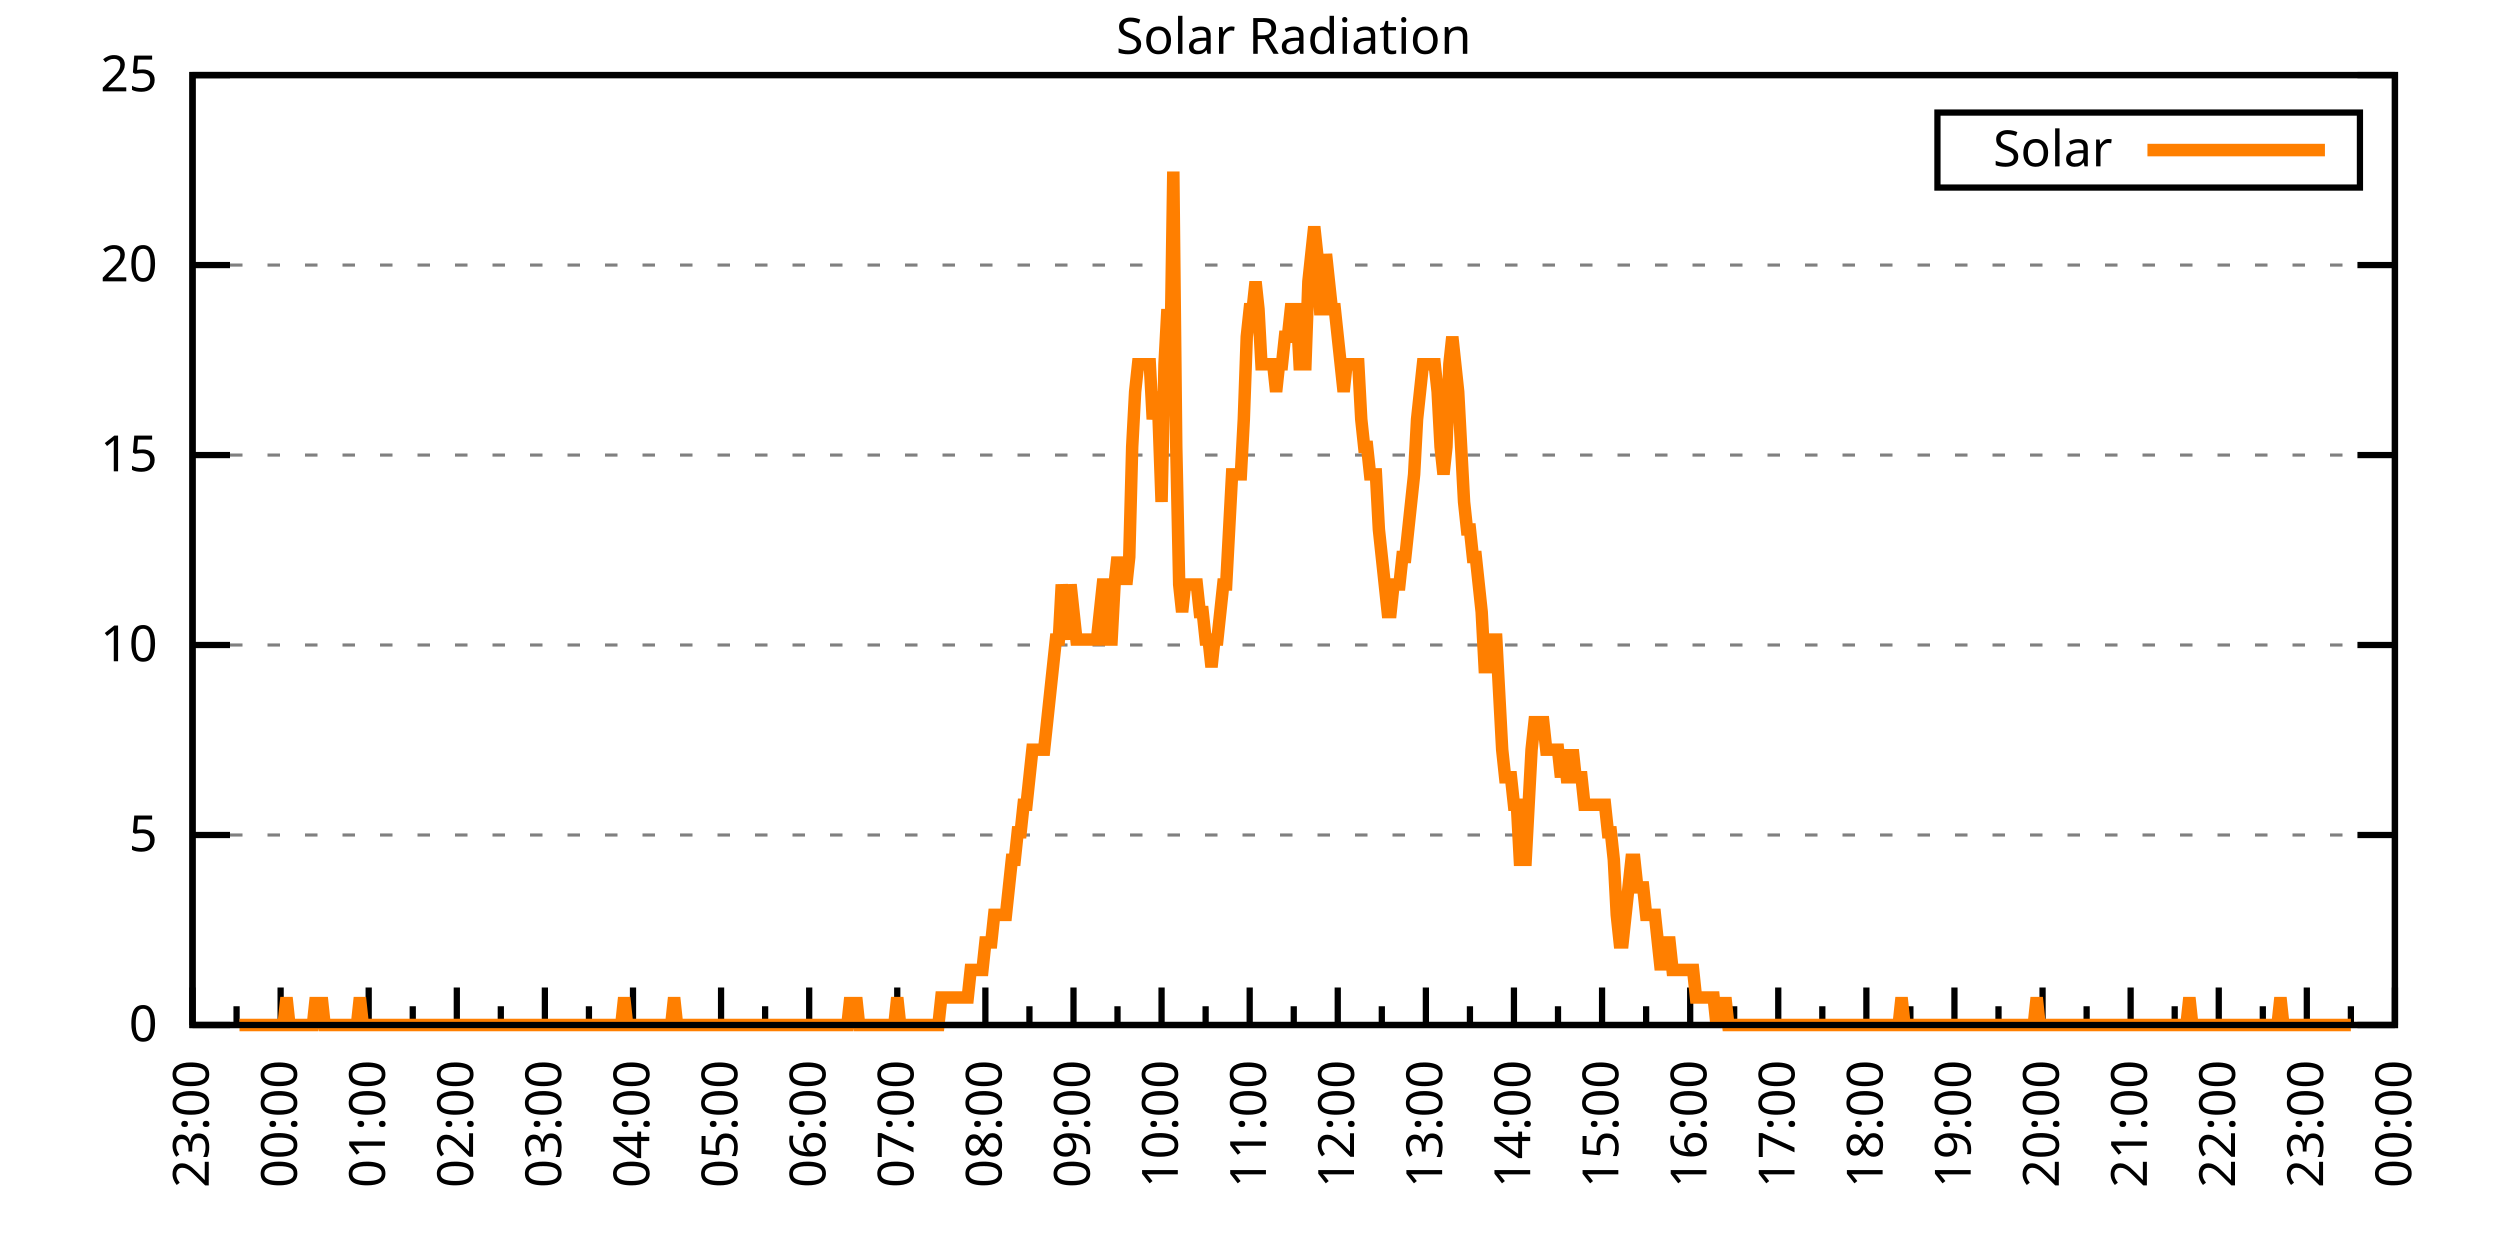
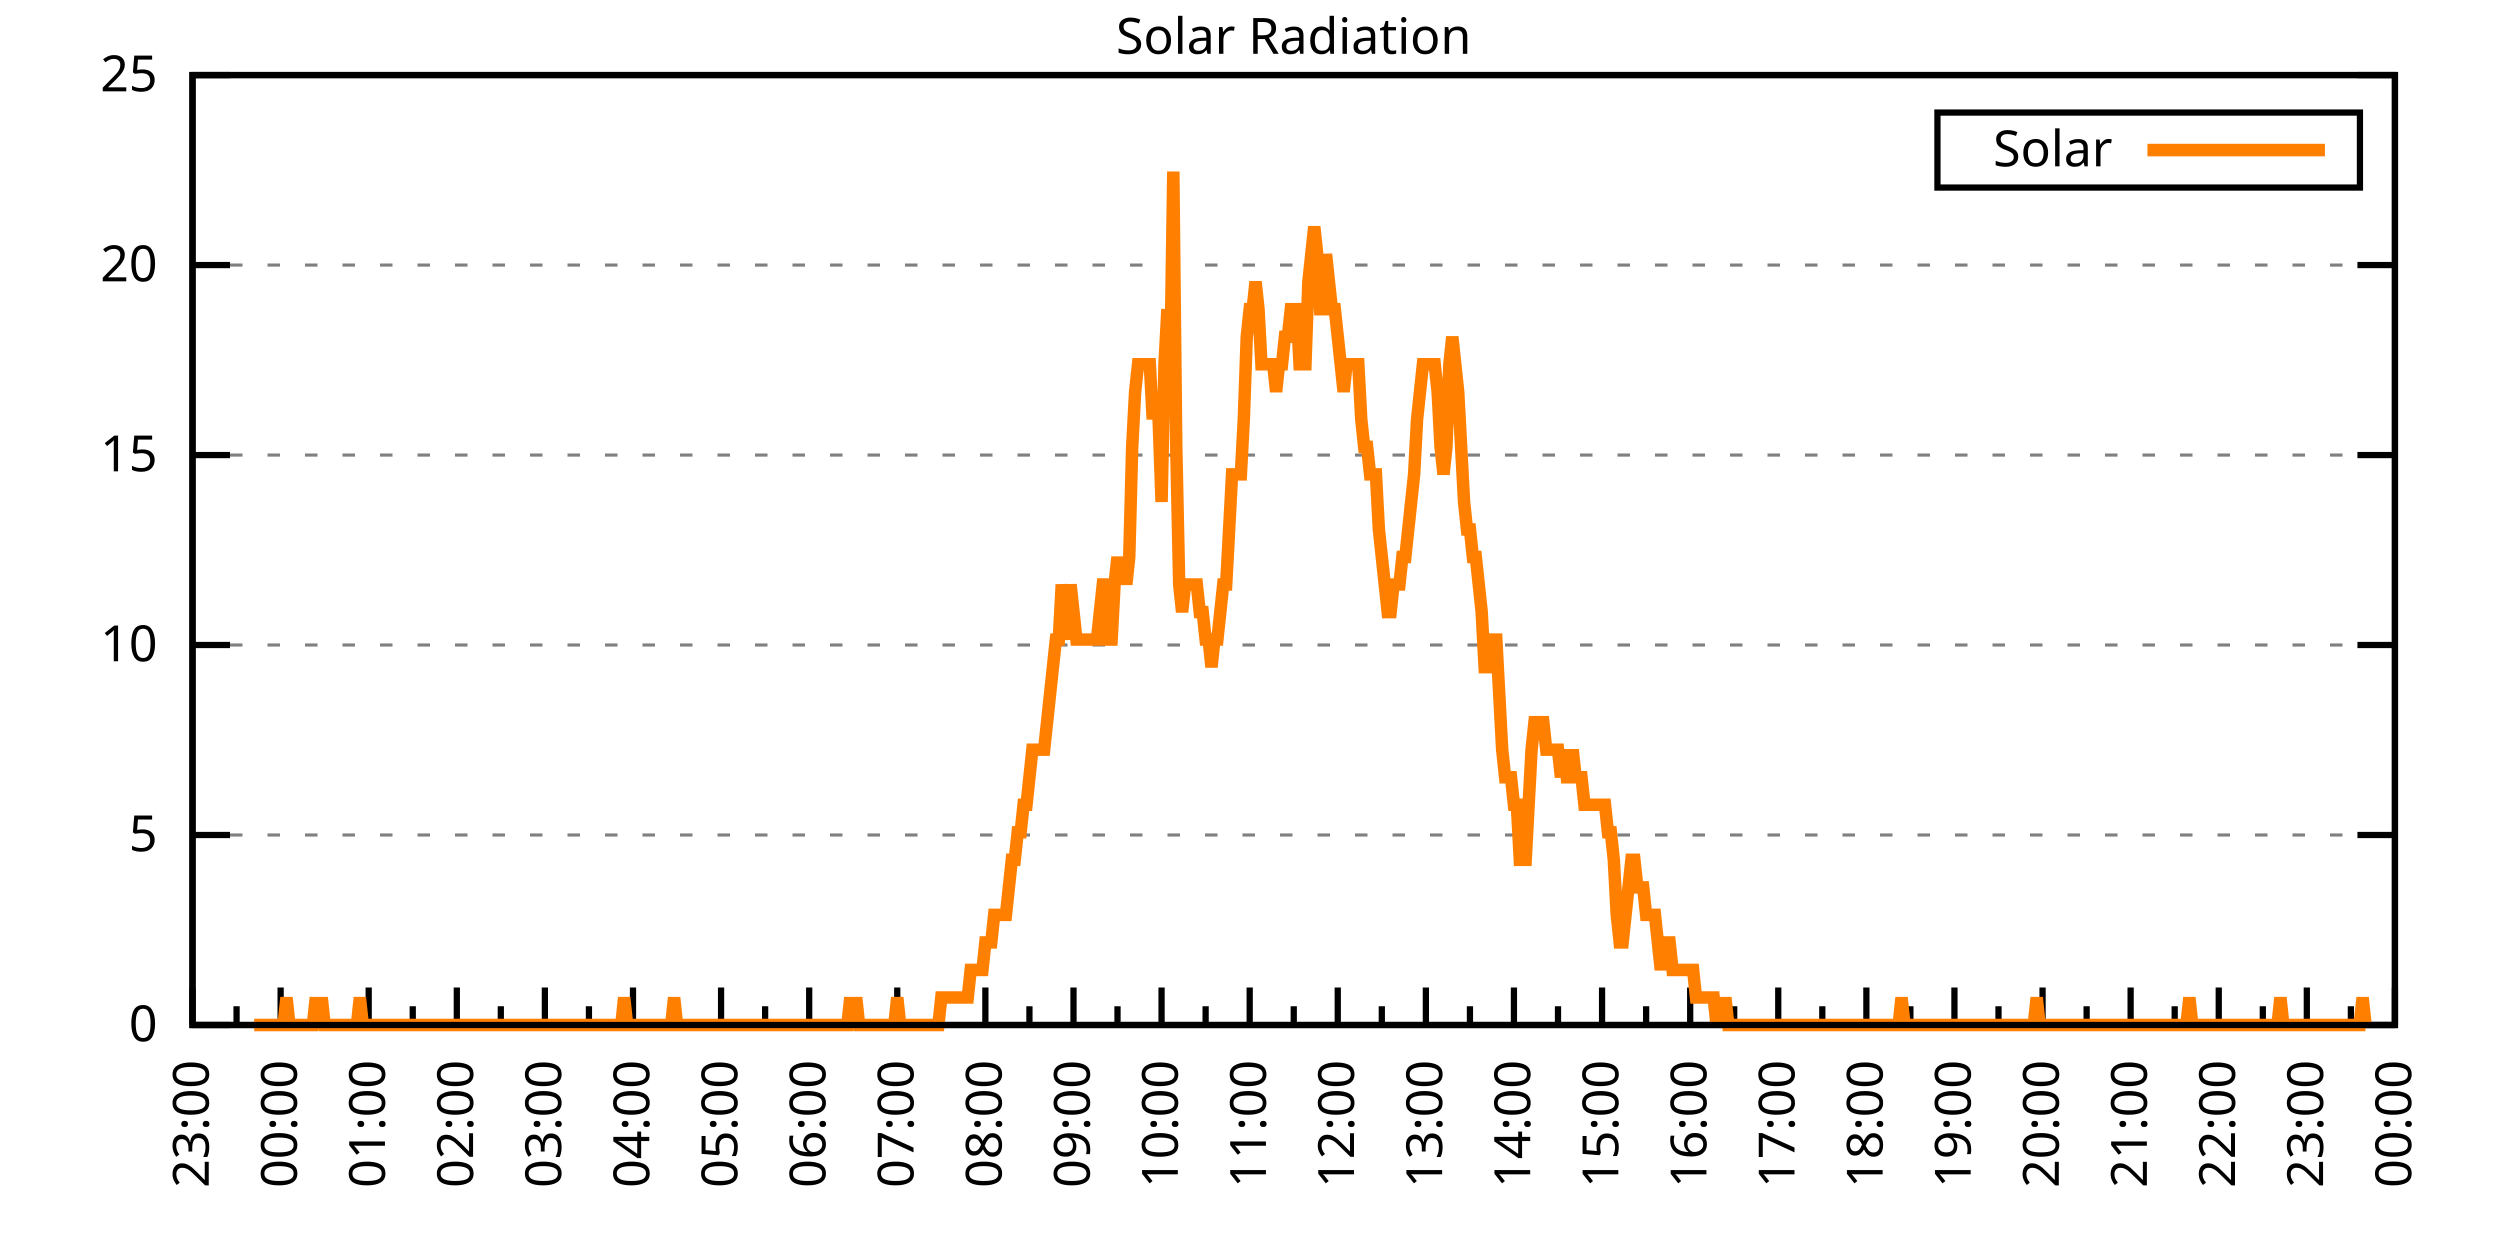
<svg xmlns="http://www.w3.org/2000/svg" xmlns:xlink="http://www.w3.org/1999/xlink" width="400" height="200" viewBox="0 0 400 200">
  <g id="gnuplot_canvas">
    <rect x="0" y="0" width="400" height="200" fill="none" />
    <defs>
      <circle id="gpDot" r="0.5" stroke-width="0.5" stroke="currentColor" />
      <path id="gpPt0" stroke-width="0.333" stroke="currentColor" d="M-1,0 h2 M0,-1 v2" />
      <path id="gpPt1" stroke-width="0.333" stroke="currentColor" d="M-1,-1 L1,1 M1,-1 L-1,1" />
      <path id="gpPt2" stroke-width="0.333" stroke="currentColor" d="M-1,0 L1,0 M0,-1 L0,1 M-1,-1 L1,1 M-1,1 L1,-1" />
      <rect id="gpPt3" stroke-width="0.333" stroke="currentColor" x="-1" y="-1" width="2" height="2" />
      <rect id="gpPt4" stroke-width="0.333" stroke="currentColor" fill="currentColor" x="-1" y="-1" width="2" height="2" />
      <circle id="gpPt5" stroke-width="0.333" stroke="currentColor" cx="0" cy="0" r="1" />
      <use xlink:href="#gpPt5" id="gpPt6" fill="currentColor" stroke="none" />
      <path id="gpPt7" stroke-width="0.333" stroke="currentColor" d="M0,-1.33 L-1.33,0.67 L1.33,0.67 z" />
      <use xlink:href="#gpPt7" id="gpPt8" fill="currentColor" stroke="none" />
      <use xlink:href="#gpPt7" id="gpPt9" stroke="currentColor" transform="rotate(180)" />
      <use xlink:href="#gpPt9" id="gpPt10" fill="currentColor" stroke="none" />
      <use xlink:href="#gpPt3" id="gpPt11" stroke="currentColor" transform="rotate(45)" />
      <use xlink:href="#gpPt11" id="gpPt12" fill="currentColor" stroke="none" />
      <path id="gpPt13" stroke-width="0.333" stroke="currentColor" d="M0,1.330 L1.265,0.411 L0.782,-1.067 L-0.782,-1.076 L-1.265,0.411 z" />
      <use xlink:href="#gpPt13" id="gpPt14" fill="currentColor" stroke="none" />
      <filter id="textbox" filterUnits="objectBoundingBox" x="0" y="0" height="1" width="1">
        <feFlood flood-color="white" flood-opacity="1" result="bgnd" />
        <feComposite in="SourceGraphic" in2="bgnd" operator="atop" />
      </filter>
      <filter id="greybox" filterUnits="objectBoundingBox" x="0" y="0" height="1" width="1">
        <feFlood flood-color="lightgrey" flood-opacity="1" result="grey" />
        <feComposite in="SourceGraphic" in2="grey" operator="atop" />
      </filter>
    </defs>
    <g fill="none" color="white" stroke="currentColor" stroke-width="1.00" stroke-linecap="butt" stroke-linejoin="miter">
</g>
    <g fill="none" color="black" stroke="currentColor" stroke-width="1.00" stroke-linecap="butt" stroke-linejoin="miter">
      <g stroke="none" shape-rendering="crispEdges">
        <polygon fill="rgb(255, 255, 255)" points="30.80,164.00 383.18,164.00 383.18,12.02 30.80,12.02 " />
      </g>
    </g>
    <g fill="none" color="black" stroke="currentColor" stroke-width="1.00" stroke-linecap="butt" stroke-linejoin="miter">
</g>
    <g fill="none" color="black" stroke="black" stroke-width="0.50" stroke-linecap="butt" stroke-linejoin="miter">
</g>
    <g fill="none" color="gray" stroke="currentColor" stroke-width="0.50" stroke-linecap="butt" stroke-linejoin="miter">
      <path stroke="gray" stroke-dasharray="2,4" class="gridline" d="M30.80,164.00 L383.19,164.00  " />
    </g>
    <g fill="none" color="gray" stroke="gray" stroke-width="1.00" stroke-linecap="butt" stroke-linejoin="miter">
</g>
    <g fill="none" color="black" stroke="currentColor" stroke-width="1.00" stroke-linecap="butt" stroke-linejoin="miter">
      <path stroke="black" d="M30.80,164.00 L36.80,164.00 M383.19,164.00 L377.19,164.00  " />
      <g transform="translate(25.20,166.60)" stroke="none" fill="black" font-family="Sans" font-size="8.00" text-anchor="end">
        <text>
          <tspan font-family="Sans"> 0</tspan>
        </text>
      </g>
    </g>
    <g fill="none" color="black" stroke="currentColor" stroke-width="1.00" stroke-linecap="butt" stroke-linejoin="miter">
</g>
    <g fill="none" color="black" stroke="black" stroke-width="0.50" stroke-linecap="butt" stroke-linejoin="miter">
</g>
    <g fill="none" color="gray" stroke="currentColor" stroke-width="0.50" stroke-linecap="butt" stroke-linejoin="miter">
      <path stroke="gray" stroke-dasharray="2,4" class="gridline" d="M30.80,133.60 L383.19,133.60  " />
    </g>
    <g fill="none" color="gray" stroke="gray" stroke-width="1.00" stroke-linecap="butt" stroke-linejoin="miter">
</g>
    <g fill="none" color="black" stroke="currentColor" stroke-width="1.00" stroke-linecap="butt" stroke-linejoin="miter">
      <path stroke="black" d="M30.80,133.60 L36.80,133.60 M383.19,133.60 L377.19,133.60  " />
      <g transform="translate(25.20,136.20)" stroke="none" fill="black" font-family="Sans" font-size="8.00" text-anchor="end">
        <text>
          <tspan font-family="Sans"> 5</tspan>
        </text>
      </g>
    </g>
    <g fill="none" color="black" stroke="currentColor" stroke-width="1.00" stroke-linecap="butt" stroke-linejoin="miter">
</g>
    <g fill="none" color="black" stroke="black" stroke-width="0.50" stroke-linecap="butt" stroke-linejoin="miter">
</g>
    <g fill="none" color="gray" stroke="currentColor" stroke-width="0.50" stroke-linecap="butt" stroke-linejoin="miter">
      <path stroke="gray" stroke-dasharray="2,4" class="gridline" d="M30.80,103.20 L383.19,103.20  " />
    </g>
    <g fill="none" color="gray" stroke="gray" stroke-width="1.00" stroke-linecap="butt" stroke-linejoin="miter">
</g>
    <g fill="none" color="black" stroke="currentColor" stroke-width="1.00" stroke-linecap="butt" stroke-linejoin="miter">
      <path stroke="black" d="M30.80,103.20 L36.80,103.20 M383.19,103.20 L377.19,103.20  " />
      <g transform="translate(25.20,105.80)" stroke="none" fill="black" font-family="Sans" font-size="8.00" text-anchor="end">
        <text>
          <tspan font-family="Sans"> 10</tspan>
        </text>
      </g>
    </g>
    <g fill="none" color="black" stroke="currentColor" stroke-width="1.00" stroke-linecap="butt" stroke-linejoin="miter">
</g>
    <g fill="none" color="black" stroke="black" stroke-width="0.50" stroke-linecap="butt" stroke-linejoin="miter">
</g>
    <g fill="none" color="gray" stroke="currentColor" stroke-width="0.50" stroke-linecap="butt" stroke-linejoin="miter">
      <path stroke="gray" stroke-dasharray="2,4" class="gridline" d="M30.80,72.81 L383.19,72.81  " />
    </g>
    <g fill="none" color="gray" stroke="gray" stroke-width="1.00" stroke-linecap="butt" stroke-linejoin="miter">
</g>
    <g fill="none" color="black" stroke="currentColor" stroke-width="1.00" stroke-linecap="butt" stroke-linejoin="miter">
      <path stroke="black" d="M30.80,72.81 L36.80,72.81 M383.19,72.81 L377.19,72.81  " />
      <g transform="translate(25.20,75.41)" stroke="none" fill="black" font-family="Sans" font-size="8.00" text-anchor="end">
        <text>
          <tspan font-family="Sans"> 15</tspan>
        </text>
      </g>
    </g>
    <g fill="none" color="black" stroke="currentColor" stroke-width="1.00" stroke-linecap="butt" stroke-linejoin="miter">
</g>
    <g fill="none" color="black" stroke="black" stroke-width="0.50" stroke-linecap="butt" stroke-linejoin="miter">
</g>
    <g fill="none" color="gray" stroke="currentColor" stroke-width="0.50" stroke-linecap="butt" stroke-linejoin="miter">
      <path stroke="gray" stroke-dasharray="2,4" class="gridline" d="M30.80,42.41 L383.19,42.41  " />
    </g>
    <g fill="none" color="gray" stroke="gray" stroke-width="1.00" stroke-linecap="butt" stroke-linejoin="miter">
</g>
    <g fill="none" color="black" stroke="currentColor" stroke-width="1.00" stroke-linecap="butt" stroke-linejoin="miter">
      <path stroke="black" d="M30.80,42.41 L36.80,42.41 M383.19,42.41 L377.19,42.41  " />
      <g transform="translate(25.20,45.01)" stroke="none" fill="black" font-family="Sans" font-size="8.00" text-anchor="end">
        <text>
          <tspan font-family="Sans"> 20</tspan>
        </text>
      </g>
    </g>
    <g fill="none" color="black" stroke="currentColor" stroke-width="1.00" stroke-linecap="butt" stroke-linejoin="miter">
</g>
    <g fill="none" color="black" stroke="black" stroke-width="0.50" stroke-linecap="butt" stroke-linejoin="miter">
</g>
    <g fill="none" color="gray" stroke="currentColor" stroke-width="0.50" stroke-linecap="butt" stroke-linejoin="miter">
      <path stroke="gray" stroke-dasharray="2,4" class="gridline" d="M30.80,12.01 L383.19,12.01  " />
    </g>
    <g fill="none" color="gray" stroke="gray" stroke-width="1.00" stroke-linecap="butt" stroke-linejoin="miter">
</g>
    <g fill="none" color="black" stroke="currentColor" stroke-width="1.00" stroke-linecap="butt" stroke-linejoin="miter">
      <path stroke="black" d="M30.80,12.01 L36.80,12.01 M383.19,12.01 L377.19,12.01  " />
      <g transform="translate(25.20,14.61)" stroke="none" fill="black" font-family="Sans" font-size="8.00" text-anchor="end">
        <text>
          <tspan font-family="Sans"> 25</tspan>
        </text>
      </g>
    </g>
    <g fill="none" color="black" stroke="currentColor" stroke-width="1.00" stroke-linecap="butt" stroke-linejoin="miter">
      <path stroke="black" d="M30.80,164.00 L30.80,158.00  " />
      <g transform="translate(33.40,169.60) rotate(270)" stroke="none" fill="black" font-family="Sans" font-size="8.00" text-anchor="end">
        <text>
          <tspan font-family="Sans">23:00</tspan>
        </text>
      </g>
    </g>
    <g fill="none" color="black" stroke="currentColor" stroke-width="1.00" stroke-linecap="butt" stroke-linejoin="miter">
      <path stroke="black" d="M37.85,164.00 L37.85,161.00 M44.90,164.00 L44.90,158.00  " />
      <g transform="translate(47.50,169.60) rotate(270)" stroke="none" fill="black" font-family="Sans" font-size="8.00" text-anchor="end">
        <text>
          <tspan font-family="Sans">00:00</tspan>
        </text>
      </g>
    </g>
    <g fill="none" color="black" stroke="currentColor" stroke-width="1.00" stroke-linecap="butt" stroke-linejoin="miter">
      <path stroke="black" d="M51.94,164.00 L51.94,161.00 M58.99,164.00 L58.99,158.00  " />
      <g transform="translate(61.59,169.60) rotate(270)" stroke="none" fill="black" font-family="Sans" font-size="8.00" text-anchor="end">
        <text>
          <tspan font-family="Sans">01:00</tspan>
        </text>
      </g>
    </g>
    <g fill="none" color="black" stroke="currentColor" stroke-width="1.00" stroke-linecap="butt" stroke-linejoin="miter">
      <path stroke="black" d="M66.04,164.00 L66.04,161.00 M73.09,164.00 L73.09,158.00  " />
      <g transform="translate(75.69,169.60) rotate(270)" stroke="none" fill="black" font-family="Sans" font-size="8.00" text-anchor="end">
        <text>
          <tspan font-family="Sans">02:00</tspan>
        </text>
      </g>
    </g>
    <g fill="none" color="black" stroke="currentColor" stroke-width="1.00" stroke-linecap="butt" stroke-linejoin="miter">
      <path stroke="black" d="M80.13,164.00 L80.13,161.00 M87.18,164.00 L87.18,158.00  " />
      <g transform="translate(89.78,169.60) rotate(270)" stroke="none" fill="black" font-family="Sans" font-size="8.00" text-anchor="end">
        <text>
          <tspan font-family="Sans">03:00</tspan>
        </text>
      </g>
    </g>
    <g fill="none" color="black" stroke="currentColor" stroke-width="1.00" stroke-linecap="butt" stroke-linejoin="miter">
      <path stroke="black" d="M94.23,164.00 L94.23,161.00 M101.28,164.00 L101.28,158.00  " />
      <g transform="translate(103.88,169.60) rotate(270)" stroke="none" fill="black" font-family="Sans" font-size="8.00" text-anchor="end">
        <text>
          <tspan font-family="Sans">04:00</tspan>
        </text>
      </g>
    </g>
    <g fill="none" color="black" stroke="currentColor" stroke-width="1.00" stroke-linecap="butt" stroke-linejoin="miter">
      <path stroke="black" d="M108.33,164.00 L108.33,161.00 M115.37,164.00 L115.37,158.00  " />
      <g transform="translate(117.97,169.60) rotate(270)" stroke="none" fill="black" font-family="Sans" font-size="8.00" text-anchor="end">
        <text>
          <tspan font-family="Sans">05:00</tspan>
        </text>
      </g>
    </g>
    <g fill="none" color="black" stroke="currentColor" stroke-width="1.00" stroke-linecap="butt" stroke-linejoin="miter">
      <path stroke="black" d="M122.42,164.00 L122.42,161.00 M129.47,164.00 L129.47,158.00  " />
      <g transform="translate(132.07,169.60) rotate(270)" stroke="none" fill="black" font-family="Sans" font-size="8.00" text-anchor="end">
        <text>
          <tspan font-family="Sans">06:00</tspan>
        </text>
      </g>
    </g>
    <g fill="none" color="black" stroke="currentColor" stroke-width="1.00" stroke-linecap="butt" stroke-linejoin="miter">
      <path stroke="black" d="M136.52,164.00 L136.52,161.00 M143.56,164.00 L143.56,158.00  " />
      <g transform="translate(146.16,169.60) rotate(270)" stroke="none" fill="black" font-family="Sans" font-size="8.00" text-anchor="end">
        <text>
          <tspan font-family="Sans">07:00</tspan>
        </text>
      </g>
    </g>
    <g fill="none" color="black" stroke="currentColor" stroke-width="1.00" stroke-linecap="butt" stroke-linejoin="miter">
      <path stroke="black" d="M150.61,164.00 L150.61,161.00 M157.66,164.00 L157.66,158.00  " />
      <g transform="translate(160.26,169.60) rotate(270)" stroke="none" fill="black" font-family="Sans" font-size="8.00" text-anchor="end">
        <text>
          <tspan font-family="Sans">08:00</tspan>
        </text>
      </g>
    </g>
    <g fill="none" color="black" stroke="currentColor" stroke-width="1.00" stroke-linecap="butt" stroke-linejoin="miter">
      <path stroke="black" d="M164.71,164.00 L164.71,161.00 M171.76,164.00 L171.76,158.00  " />
      <g transform="translate(174.36,169.60) rotate(270)" stroke="none" fill="black" font-family="Sans" font-size="8.00" text-anchor="end">
        <text>
          <tspan font-family="Sans">09:00</tspan>
        </text>
      </g>
    </g>
    <g fill="none" color="black" stroke="currentColor" stroke-width="1.00" stroke-linecap="butt" stroke-linejoin="miter">
      <path stroke="black" d="M178.80,164.00 L178.80,161.00 M185.85,164.00 L185.85,158.00  " />
      <g transform="translate(188.45,169.60) rotate(270)" stroke="none" fill="black" font-family="Sans" font-size="8.00" text-anchor="end">
        <text>
          <tspan font-family="Sans">10:00</tspan>
        </text>
      </g>
    </g>
    <g fill="none" color="black" stroke="currentColor" stroke-width="1.00" stroke-linecap="butt" stroke-linejoin="miter">
      <path stroke="black" d="M192.90,164.00 L192.90,161.00 M199.95,164.00 L199.95,158.00  " />
      <g transform="translate(202.55,169.60) rotate(270)" stroke="none" fill="black" font-family="Sans" font-size="8.00" text-anchor="end">
        <text>
          <tspan font-family="Sans">11:00</tspan>
        </text>
      </g>
    </g>
    <g fill="none" color="black" stroke="currentColor" stroke-width="1.00" stroke-linecap="butt" stroke-linejoin="miter">
      <path stroke="black" d="M207.00,164.00 L207.00,161.00 M214.04,164.00 L214.04,158.00  " />
      <g transform="translate(216.64,169.60) rotate(270)" stroke="none" fill="black" font-family="Sans" font-size="8.00" text-anchor="end">
        <text>
          <tspan font-family="Sans">12:00</tspan>
        </text>
      </g>
    </g>
    <g fill="none" color="black" stroke="currentColor" stroke-width="1.00" stroke-linecap="butt" stroke-linejoin="miter">
      <path stroke="black" d="M221.09,164.00 L221.09,161.00 M228.14,164.00 L228.14,158.00  " />
      <g transform="translate(230.74,169.60) rotate(270)" stroke="none" fill="black" font-family="Sans" font-size="8.00" text-anchor="end">
        <text>
          <tspan font-family="Sans">13:00</tspan>
        </text>
      </g>
    </g>
    <g fill="none" color="black" stroke="currentColor" stroke-width="1.00" stroke-linecap="butt" stroke-linejoin="miter">
      <path stroke="black" d="M235.19,164.00 L235.19,161.00 M242.23,164.00 L242.23,158.00  " />
      <g transform="translate(244.83,169.60) rotate(270)" stroke="none" fill="black" font-family="Sans" font-size="8.00" text-anchor="end">
        <text>
          <tspan font-family="Sans">14:00</tspan>
        </text>
      </g>
    </g>
    <g fill="none" color="black" stroke="currentColor" stroke-width="1.00" stroke-linecap="butt" stroke-linejoin="miter">
      <path stroke="black" d="M249.28,164.00 L249.28,161.00 M256.33,164.00 L256.33,158.00  " />
      <g transform="translate(258.93,169.60) rotate(270)" stroke="none" fill="black" font-family="Sans" font-size="8.00" text-anchor="end">
        <text>
          <tspan font-family="Sans">15:00</tspan>
        </text>
      </g>
    </g>
    <g fill="none" color="black" stroke="currentColor" stroke-width="1.00" stroke-linecap="butt" stroke-linejoin="miter">
      <path stroke="black" d="M263.38,164.00 L263.38,161.00 M270.43,164.00 L270.43,158.00  " />
      <g transform="translate(273.03,169.60) rotate(270)" stroke="none" fill="black" font-family="Sans" font-size="8.00" text-anchor="end">
        <text>
          <tspan font-family="Sans">16:00</tspan>
        </text>
      </g>
    </g>
    <g fill="none" color="black" stroke="currentColor" stroke-width="1.00" stroke-linecap="butt" stroke-linejoin="miter">
      <path stroke="black" d="M277.47,164.00 L277.47,161.00 M284.52,164.00 L284.52,158.00  " />
      <g transform="translate(287.12,169.60) rotate(270)" stroke="none" fill="black" font-family="Sans" font-size="8.00" text-anchor="end">
        <text>
          <tspan font-family="Sans">17:00</tspan>
        </text>
      </g>
    </g>
    <g fill="none" color="black" stroke="currentColor" stroke-width="1.00" stroke-linecap="butt" stroke-linejoin="miter">
      <path stroke="black" d="M291.57,164.00 L291.57,161.00 M298.62,164.00 L298.62,158.00  " />
      <g transform="translate(301.22,169.60) rotate(270)" stroke="none" fill="black" font-family="Sans" font-size="8.00" text-anchor="end">
        <text>
          <tspan font-family="Sans">18:00</tspan>
        </text>
      </g>
    </g>
    <g fill="none" color="black" stroke="currentColor" stroke-width="1.00" stroke-linecap="butt" stroke-linejoin="miter">
      <path stroke="black" d="M305.66,164.00 L305.66,161.00 M312.71,164.00 L312.71,158.00  " />
      <g transform="translate(315.31,169.60) rotate(270)" stroke="none" fill="black" font-family="Sans" font-size="8.00" text-anchor="end">
        <text>
          <tspan font-family="Sans">19:00</tspan>
        </text>
      </g>
    </g>
    <g fill="none" color="black" stroke="currentColor" stroke-width="1.00" stroke-linecap="butt" stroke-linejoin="miter">
      <path stroke="black" d="M319.76,164.00 L319.76,161.00 M326.81,164.00 L326.81,158.00  " />
      <g transform="translate(329.41,169.60) rotate(270)" stroke="none" fill="black" font-family="Sans" font-size="8.00" text-anchor="end">
        <text>
          <tspan font-family="Sans">20:00</tspan>
        </text>
      </g>
    </g>
    <g fill="none" color="black" stroke="currentColor" stroke-width="1.00" stroke-linecap="butt" stroke-linejoin="miter">
      <path stroke="black" d="M333.86,164.00 L333.86,161.00 M340.90,164.00 L340.90,158.00  " />
      <g transform="translate(343.50,169.60) rotate(270)" stroke="none" fill="black" font-family="Sans" font-size="8.00" text-anchor="end">
        <text>
          <tspan font-family="Sans">21:00</tspan>
        </text>
      </g>
    </g>
    <g fill="none" color="black" stroke="currentColor" stroke-width="1.00" stroke-linecap="butt" stroke-linejoin="miter">
      <path stroke="black" d="M347.95,164.00 L347.95,161.00 M355.00,164.00 L355.00,158.00  " />
      <g transform="translate(357.60,169.60) rotate(270)" stroke="none" fill="black" font-family="Sans" font-size="8.00" text-anchor="end">
        <text>
          <tspan font-family="Sans">22:00</tspan>
        </text>
      </g>
    </g>
    <g fill="none" color="black" stroke="currentColor" stroke-width="1.00" stroke-linecap="butt" stroke-linejoin="miter">
      <path stroke="black" d="M362.05,164.00 L362.05,161.00 M369.09,164.00 L369.09,158.00  " />
      <g transform="translate(371.69,169.60) rotate(270)" stroke="none" fill="black" font-family="Sans" font-size="8.00" text-anchor="end">
        <text>
          <tspan font-family="Sans">23:00</tspan>
        </text>
      </g>
    </g>
    <g fill="none" color="black" stroke="currentColor" stroke-width="1.00" stroke-linecap="butt" stroke-linejoin="miter">
      <path stroke="black" d="M376.14,164.00 L376.14,161.00 M383.19,164.00 L383.19,158.00  " />
      <g transform="translate(385.79,169.60) rotate(270)" stroke="none" fill="black" font-family="Sans" font-size="8.00" text-anchor="end">
        <text>
          <tspan font-family="Sans">00:00</tspan>
        </text>
      </g>
    </g>
    <g fill="none" color="black" stroke="currentColor" stroke-width="1.00" stroke-linecap="butt" stroke-linejoin="miter">
</g>
    <g fill="none" color="black" stroke="currentColor" stroke-width="1.00" stroke-linecap="butt" stroke-linejoin="miter">
      <path stroke="black" d="M30.80,12.01 L30.80,164.00 L383.19,164.00 L383.19,12.01 L30.80,12.01 Z  " />
    </g>
    <g fill="none" color="black" stroke="currentColor" stroke-width="1.00" stroke-linecap="butt" stroke-linejoin="miter">
      <g transform="translate(6.80,88.01) rotate(270)" stroke="none" fill="black" font-family="Sans" font-size="8.00" text-anchor="middle">
        <text />
      </g>
    </g>
    <g fill="none" color="black" stroke="currentColor" stroke-width="1.00" stroke-linecap="butt" stroke-linejoin="miter">
</g>
    <g fill="none" color="black" stroke="currentColor" stroke-width="1.00" stroke-linecap="butt" stroke-linejoin="miter">
      <path stroke="black" d="M309.99,30.01 L309.99,18.01 L377.59,18.01 L377.59,30.01 L309.99,30.01 Z  " />
    </g>
    <g id="Solar_Radiation_plot_1">
      <g fill="none" color="white" stroke="black" stroke-width="2.00" stroke-linecap="butt" stroke-linejoin="miter">
</g>
      <g fill="none" color="black" stroke="currentColor" stroke-width="2.00" stroke-linecap="butt" stroke-linejoin="miter">
        <g transform="translate(337.99,26.61)" stroke="none" fill="black" font-family="Sans" font-size="8.00" text-anchor="end">
          <text>
            <tspan font-family="Sans">Solar</tspan>
          </text>
        </g>
      </g>
      <g fill="none" color="black" stroke="currentColor" stroke-width="2.00" stroke-linecap="butt" stroke-linejoin="miter">
-         <path stroke="rgb(255, 127,   0)" d="M343.59,24.01 L371.99,24.01 M38.32,164.00 L38.79,164.00 L39.26,164.00 L39.73,164.00 L40.20,164.00 L40.67,164.00   L41.14,164.00 L41.61,164.00 L42.08,164.00 L42.55,164.00 L43.02,164.00 L43.49,164.00 L43.96,164.00 L44.43,164.00   L44.90,164.00 L45.37,164.00 L45.84,159.60 L46.31,164.00 L46.78,164.00 L47.24,164.00 L47.71,164.00 L48.18,164.00   L48.65,164.00 L49.12,164.00 L49.59,164.00 L50.06,164.00 L50.53,159.60 L51.00,164.00 L51.47,159.60 L51.94,164.00   L52.41,164.00 L52.88,164.00 L53.35,164.00 L53.82,164.00 L54.29,164.00 L54.76,164.00 L55.23,164.00 L55.70,164.00   L56.17,164.00 L56.64,164.00 L57.11,164.00 L57.58,159.60 L58.05,164.00 L58.52,164.00 L58.99,164.00 L59.46,164.00   L59.93,164.00 L60.40,164.00 L60.87,164.00 L61.34,164.00 L61.81,164.00 L62.28,164.00 L62.75,164.00 L63.22,164.00   L63.69,164.00 L64.16,164.00 L64.63,164.00 L65.10,164.00 L65.57,164.00 L66.04,164.00 L66.51,164.00 L66.98,164.00   L67.45,164.00 L67.92,164.00 L68.39,164.00 L68.86,164.00 L69.33,164.00 L69.80,164.00 L70.27,164.00 L70.74,164.00   L71.21,164.00 L71.68,164.00 L72.15,164.00 L72.62,164.00 L73.09,164.00 L73.56,164.00 L74.03,164.00 L74.50,164.00   L74.97,164.00 L75.44,164.00 L75.91,164.00 L76.38,164.00 L76.85,164.00 L77.32,164.00 L77.79,164.00 L78.26,164.00   L78.73,164.00 L79.19,164.00 L79.66,164.00 L80.13,164.00 L80.60,164.00 L81.07,164.00 L81.54,164.00 L82.01,164.00   L82.48,164.00 L82.95,164.00 L83.42,164.00 L83.89,164.00 L84.36,164.00 L84.83,164.00 L85.30,164.00 L85.77,164.00   L86.24,164.00 L86.71,164.00 L87.18,164.00 L87.65,164.00 L88.12,164.00 L88.59,164.00 L89.06,164.00 L89.53,164.00   L90.00,164.00 L90.47,164.00 L90.94,164.00 L91.41,164.00 L91.88,164.00 L92.35,164.00 L92.82,164.00 L93.29,164.00   L93.76,164.00 L94.23,164.00 L94.70,164.00 L95.17,164.00 L95.64,164.00 L96.11,164.00 L96.58,164.00 L97.05,164.00   L97.52,164.00 L97.99,164.00 L98.46,164.00 L98.93,164.00 L99.40,164.00 L99.87,159.60 L100.34,164.00 L100.81,164.00   L101.28,164.00 L101.75,164.00 L102.22,164.00 L102.69,164.00 L103.16,164.00 L103.63,164.00 L104.10,164.00 L104.57,164.00   L105.04,164.00 L105.51,164.00 L105.98,164.00 L106.45,164.00 L106.92,164.00 L107.39,164.00 L107.86,159.60 L108.33,164.00   L108.80,164.00 L109.27,164.00 L109.74,164.00 L110.21,164.00 L110.68,164.00 L111.14,164.00 L111.61,164.00 L112.08,164.00   L112.55,164.00 L113.02,164.00 L113.49,164.00 L113.96,164.00 L114.43,164.00 L114.90,164.00 L115.37,164.00 L115.84,164.00   L116.31,164.00 L116.78,164.00 L117.25,164.00 L117.72,164.00 L118.19,164.00 L118.66,164.00 L119.13,164.00 L119.60,164.00   L120.07,164.00 L120.54,164.00 L121.01,164.00 L121.48,164.00 L121.95,164.00 L122.42,164.00 L122.89,164.00 L123.36,164.00   L123.83,164.00 L124.30,164.00 L124.77,164.00 L125.24,164.00 L125.71,164.00 L126.18,164.00 L126.65,164.00 L127.12,164.00   L127.59,164.00 L128.06,164.00 L128.53,164.00 L129.00,164.00 L129.47,164.00 L129.94,164.00 L130.41,164.00 L130.88,164.00   L131.35,164.00 L131.82,164.00 L132.29,164.00 L132.76,164.00 L133.23,164.00 L133.70,164.00 L134.17,164.00 L134.64,164.00   L135.11,164.00 L135.58,164.00 L136.05,159.60 L136.52,164.00 L136.99,159.60 L137.46,164.00 L137.93,164.00 L138.40,164.00   L138.87,164.00 L139.34,164.00 L139.81,164.00 L140.28,164.00 L140.75,164.00 L141.22,164.00 L141.69,164.00 L142.16,164.00   L142.63,164.00 L143.09,164.00 L143.56,159.60 L144.03,164.00 L144.50,164.00 L144.97,164.00 L145.44,164.00 L145.91,164.00   L146.38,164.00 L146.85,164.00 L147.32,164.00 L147.79,164.00 L148.26,164.00 L148.73,164.00 L149.20,164.00 L149.67,164.00   L150.14,164.00 L150.61,159.60 L151.08,159.60 L151.55,159.60 L152.02,159.60 L152.49,159.60 L152.96,159.60 L153.43,159.60   L153.90,159.60 L154.37,159.60 L154.84,159.60 L155.31,155.19 L155.78,155.19 L156.25,155.19 L156.72,155.19 L157.19,155.19   L157.66,150.79 L158.13,150.79 L158.60,150.79 L159.07,146.38 L159.54,146.38 L160.01,146.38 L160.48,146.38 L160.95,146.38   L161.42,141.98 L161.89,137.57 L162.36,137.57 L162.83,133.17 L163.30,133.17 L163.77,128.76 L164.24,128.76 L164.71,124.36   L165.18,119.95 L165.65,119.95 L166.12,119.95 L166.59,119.95 L167.06,119.95 L167.53,115.55 L168.00,111.14 L168.47,106.74   L168.94,102.33 L169.41,102.33 L169.88,93.52 L170.35,97.93 L170.82,102.33 L171.29,93.52 L171.76,97.93 L172.23,102.33   L172.70,102.33 L173.17,102.33 L173.64,102.33 L174.11,102.33 L174.58,102.33 L175.04,102.33 L175.51,102.33 L175.98,97.93   L176.45,93.52 L176.92,93.52 L177.39,102.33 L177.86,102.33 L178.33,93.52 L178.80,89.12 L179.27,93.52 L179.74,89.12   L180.21,93.52 L180.68,89.12 L181.15,71.50 L181.62,62.69 L182.09,58.28 L182.56,58.28 L183.03,58.28 L183.50,58.28   L183.97,58.28 L184.44,67.09 L184.91,62.69 L185.38,67.09 L185.85,80.31 L186.32,58.28 L186.79,49.47 L187.26,58.28   L187.73,27.45 L188.20,71.50 L188.67,93.52 L189.14,97.93 L189.61,93.52 L190.08,93.52 L190.55,93.52 L191.02,93.52   L191.49,93.52 L191.96,97.93 L192.43,97.93 L192.90,102.33 L193.37,102.33 L193.84,106.74 L194.31,102.33 L194.78,102.33   L195.25,97.93 L195.72,93.52 L196.19,93.52 L196.66,84.71 L197.13,75.90 L197.60,75.90 L198.07,75.90 L198.54,75.90   L199.01,67.09 L199.48,53.88 L199.95,49.47 L200.42,49.47 L200.89,45.07 L201.36,49.47 L201.83,58.28 L202.30,58.28   L202.77,58.28 L203.24,58.28 L203.71,58.28 L204.18,62.69 L204.65,58.28 L205.12,58.28 L205.59,53.88 L206.06,53.88   L206.53,49.47 L207.00,49.47 L207.46,49.47 L207.93,58.28 L208.40,58.28 L208.87,58.28 L209.34,45.07 L209.81,40.66   L210.28,36.26 L210.75,40.66 L211.22,49.47 L211.69,49.47 L212.16,40.66 L212.63,45.07 L213.10,49.47 L213.57,49.47   L214.04,53.88 L214.51,58.28 L214.98,62.69 L215.45,58.28 L215.92,58.28 L216.39,58.28 L216.86,58.28 L217.33,58.28   L217.80,67.09 L218.27,71.50 L218.74,71.50 L219.21,75.90 L219.68,75.90 L220.15,75.90 L220.62,84.71 L221.09,89.12   L221.56,93.52 L222.03,97.93 L222.50,97.93 L222.97,93.52 L223.44,93.52 L223.91,93.52 L224.38,89.12 L224.85,89.12   L225.32,84.71 L225.79,80.31 L226.26,75.90 L226.73,67.09 L227.20,62.69 L227.67,58.28 L228.14,58.28 L228.61,58.28   L229.08,58.28 L229.55,58.28 L230.02,62.69 L230.49,71.50 L230.96,75.90 L231.43,71.50 L231.90,58.28 L232.37,53.88   L232.84,58.28 L233.31,62.69 L233.78,71.50 L234.25,80.31 L234.72,84.71 L235.19,84.71 L235.66,89.12 L236.13,89.12   L236.60,93.52 L237.07,97.93 L237.54,106.74 L238.01,106.74 L238.48,102.33 L238.95,102.33 L239.41,102.33 L239.88,111.14   L240.35,119.95 L240.82,124.36 L241.29,124.36 L241.76,124.36 L242.23,128.76 L242.70,128.76 L243.17,137.57 L243.64,137.57   L244.11,137.57 L244.58,128.76 L245.05,119.95 L245.52,115.55 L245.99,115.55 L246.46,115.55 L246.93,115.55 L247.40,119.95   L247.87,119.95 L248.34,119.95 L248.81,119.95 L249.28,119.95 L249.75,124.36 L250.22,119.95 L250.69,124.36 L251.16,124.36   L251.63,119.95 L252.10,124.36 L252.57,124.36 L253.04,124.36 L253.51,128.76 L253.98,128.76 L254.45,128.76 L254.92,128.76   L255.39,128.76 L255.86,128.76 L256.33,128.76 L256.80,128.76 L257.27,133.17 L257.74,133.17 L258.21,137.57 L258.68,146.38   L259.15,150.79 L259.62,150.79 L260.09,146.38 L260.56,141.98 L261.03,137.57 L261.50,137.57 L261.97,141.98 L262.44,141.98   L262.91,141.98 L263.38,146.38 L263.85,146.38 L264.32,146.38 L264.79,146.38 L265.26,150.79 L265.73,155.19 L266.20,150.79   L266.67,150.79 L267.14,150.79 L267.61,155.19 L268.08,155.19 L268.55,155.19 L269.02,155.19 L269.49,155.19 L269.96,155.19   L270.43,155.19 L270.90,155.19 L271.36,159.60 L271.83,159.60 L272.30,159.60 L272.77,159.60 L273.24,159.60 L273.71,159.60   L274.18,159.60 L274.65,164.00 L275.12,159.60 L275.59,164.00 L276.06,159.60 L276.53,164.00 L277.00,164.00 L277.47,164.00   L277.94,164.00 L278.41,164.00 L278.88,164.00 L279.35,164.00 L279.82,164.00 L280.29,164.00 L280.76,164.00 L281.23,164.00   L281.70,164.00 L282.17,164.00 L282.64,164.00 L283.11,164.00 L283.58,164.00 L284.05,164.00 L284.52,164.00 L284.99,164.00   L285.46,164.00 L285.93,164.00 L286.40,164.00 L286.87,164.00 L287.34,164.00 L287.81,164.00 L288.28,164.00 L288.75,164.00   L289.22,164.00 L289.69,164.00 L290.16,164.00 L290.63,164.00 L291.10,164.00 L291.57,164.00 L292.04,164.00 L292.51,164.00   L292.98,164.00 L293.45,164.00 L293.92,164.00 L294.39,164.00 L294.86,164.00 L295.33,164.00 L295.80,164.00 L296.27,164.00   L296.74,164.00 L297.21,164.00 L297.68,164.00 L298.15,164.00 L298.62,164.00 L299.09,164.00 L299.56,164.00 L300.03,164.00   L300.50,164.00 L300.97,164.00 L301.44,164.00 L301.91,164.00 L302.38,164.00 L302.85,164.00 L303.31,164.00 L303.78,164.00   L304.25,159.60 L304.72,164.00 L305.19,164.00 L305.66,164.00 L306.13,164.00 L306.60,164.00 L307.07,164.00 L307.54,164.00   L308.01,164.00 L308.48,164.00 L308.95,164.00 L309.42,164.00 L309.89,164.00 L310.36,164.00 L310.83,164.00 L311.30,164.00   L311.77,164.00 L312.24,164.00 L312.71,164.00 L313.18,164.00 L313.65,164.00 L314.12,164.00 L314.59,164.00 L315.06,164.00   L315.53,164.00 L316.00,164.00 L316.47,164.00 L316.94,164.00 L317.41,164.00 L317.88,164.00 L318.35,164.00 L318.82,164.00   L319.29,164.00 L319.76,164.00 L320.23,164.00 L320.70,164.00 L321.17,164.00 L321.64,164.00 L322.11,164.00 L322.58,164.00   L323.05,164.00 L323.52,164.00 L323.99,164.00 L324.46,164.00 L324.93,164.00 L325.40,164.00 L325.87,159.60 L326.34,164.00   L326.81,164.00 L327.28,164.00 L327.75,164.00 L328.22,164.00 L328.69,164.00 L329.16,164.00 L329.63,164.00 L330.10,164.00   L330.57,164.00 L331.04,164.00 L331.51,164.00 L331.98,164.00 L332.45,164.00 L332.92,164.00 L333.39,164.00 L333.86,164.00   L334.33,164.00 L334.80,164.00 L335.26,164.00 L335.73,164.00 L336.20,164.00 L336.67,164.00 L337.14,164.00 L337.61,164.00   L338.08,164.00 L338.55,164.00 L339.02,164.00 L339.49,164.00 L339.96,164.00 L340.43,164.00 L340.90,164.00 L341.37,164.00   L341.84,164.00 L342.31,164.00 L342.78,164.00 L343.25,164.00 L343.72,164.00 L344.19,164.00 L344.66,164.00 L345.13,164.00   L345.60,164.00 L346.07,164.00 L346.54,164.00 L347.01,164.00 L347.48,164.00 L347.95,164.00 L348.42,164.00 L348.89,164.00   L349.36,164.00 L349.83,164.00 L350.30,159.60 L350.77,164.00 L351.24,164.00 L351.71,164.00 L352.18,164.00 L352.65,164.00   L353.12,164.00 L353.59,164.00 L354.06,164.00 L354.53,164.00 L355.00,164.00 L355.47,164.00 L355.94,164.00 L356.41,164.00   L356.88,164.00 L357.35,164.00 L357.82,164.00 L358.29,164.00 L358.76,164.00 L359.23,164.00 L359.70,164.00 L360.17,164.00   L360.64,164.00 L361.11,164.00 L361.58,164.00 L362.05,164.00 L362.52,164.00 L362.99,164.00 L363.46,164.00 L363.93,164.00   L364.40,164.00 L364.87,159.60 L365.34,164.00 L365.81,164.00 L366.28,164.00 L366.75,164.00 L367.21,164.00 L367.68,164.00   L368.15,164.00 L368.62,164.00 L369.09,164.00 L369.56,164.00 L370.03,164.00 L370.50,164.00 L370.97,164.00 L371.44,164.00   L371.91,164.00 L372.38,164.00 L372.85,164.00 L373.32,164.00 L373.79,164.00 L374.26,164.00 L374.73,164.00 L375.20,164.00   L375.67,164.00 L376.14,164.00  " />
+         <path stroke="rgb(255, 127,   0)" d="M343.59,24.01 L371.99,24.01 M40.67,164.00 L41.14,164.00 L41.61,164.00 L42.08,164.00 L42.55,164.00 L43.02,164.00   L43.49,164.00 L43.96,164.00 L44.43,164.00 L44.90,164.00 L45.37,164.00 L45.84,159.60 L46.31,164.00 L46.78,164.00   L47.24,164.00 L47.71,164.00 L48.18,164.00 L48.65,164.00 L49.12,164.00 L49.59,164.00 L50.06,164.00 L50.53,159.60   L51.00,164.00 L51.47,159.60 L51.94,164.00 L52.41,164.00 L52.88,164.00 L53.35,164.00 L53.82,164.00 L54.29,164.00   L54.76,164.00 L55.23,164.00 L55.70,164.00 L56.17,164.00 L56.64,164.00 L57.11,164.00 L57.58,159.60 L58.05,164.00   L58.52,164.00 L58.99,164.00 L59.46,164.00 L59.93,164.00 L60.40,164.00 L60.87,164.00 L61.34,164.00 L61.81,164.00   L62.28,164.00 L62.75,164.00 L63.22,164.00 L63.69,164.00 L64.16,164.00 L64.63,164.00 L65.10,164.00 L65.57,164.00   L66.04,164.00 L66.51,164.00 L66.98,164.00 L67.45,164.00 L67.92,164.00 L68.39,164.00 L68.86,164.00 L69.33,164.00   L69.80,164.00 L70.27,164.00 L70.74,164.00 L71.21,164.00 L71.68,164.00 L72.15,164.00 L72.62,164.00 L73.09,164.00   L73.56,164.00 L74.03,164.00 L74.50,164.00 L74.97,164.00 L75.44,164.00 L75.91,164.00 L76.38,164.00 L76.85,164.00   L77.32,164.00 L77.79,164.00 L78.26,164.00 L78.73,164.00 L79.19,164.00 L79.66,164.00 L80.13,164.00 L80.60,164.00   L81.07,164.00 L81.54,164.00 L82.01,164.00 L82.48,164.00 L82.95,164.00 L83.42,164.00 L83.89,164.00 L84.36,164.00   L84.83,164.00 L85.30,164.00 L85.77,164.00 L86.24,164.00 L86.71,164.00 L87.18,164.00 L87.65,164.00 L88.12,164.00   L88.59,164.00 L89.06,164.00 L89.53,164.00 L90.00,164.00 L90.47,164.00 L90.94,164.00 L91.41,164.00 L91.88,164.00   L92.35,164.00 L92.82,164.00 L93.29,164.00 L93.76,164.00 L94.23,164.00 L94.70,164.00 L95.17,164.00 L95.64,164.00   L96.11,164.00 L96.58,164.00 L97.05,164.00 L97.52,164.00 L97.99,164.00 L98.46,164.00 L98.93,164.00 L99.40,164.00   L99.87,159.60 L100.34,164.00 L100.81,164.00 L101.28,164.00 L101.75,164.00 L102.22,164.00 L102.69,164.00 L103.16,164.00   L103.63,164.00 L104.10,164.00 L104.57,164.00 L105.04,164.00 L105.51,164.00 L105.98,164.00 L106.45,164.00 L106.92,164.00   L107.39,164.00 L107.86,159.60 L108.33,164.00 L108.80,164.00 L109.27,164.00 L109.74,164.00 L110.21,164.00 L110.68,164.00   L111.14,164.00 L111.61,164.00 L112.08,164.00 L112.55,164.00 L113.02,164.00 L113.49,164.00 L113.96,164.00 L114.43,164.00   L114.90,164.00 L115.37,164.00 L115.84,164.00 L116.31,164.00 L116.78,164.00 L117.25,164.00 L117.72,164.00 L118.19,164.00   L118.66,164.00 L119.13,164.00 L119.60,164.00 L120.07,164.00 L120.54,164.00 L121.01,164.00 L121.48,164.00 L121.95,164.00   L122.42,164.00 L122.89,164.00 L123.36,164.00 L123.83,164.00 L124.30,164.00 L124.77,164.00 L125.24,164.00 L125.71,164.00   L126.18,164.00 L126.65,164.00 L127.12,164.00 L127.59,164.00 L128.06,164.00 L128.53,164.00 L129.00,164.00 L129.47,164.00   L129.94,164.00 L130.41,164.00 L130.88,164.00 L131.35,164.00 L131.82,164.00 L132.29,164.00 L132.76,164.00 L133.23,164.00   L133.70,164.00 L134.17,164.00 L134.64,164.00 L135.11,164.00 L135.58,164.00 L136.05,159.60 L136.52,164.00 L136.99,159.60   L137.46,164.00 L137.93,164.00 L138.40,164.00 L138.87,164.00 L139.34,164.00 L139.81,164.00 L140.28,164.00 L140.75,164.00   L141.22,164.00 L141.69,164.00 L142.16,164.00 L142.63,164.00 L143.09,164.00 L143.56,159.60 L144.03,164.00 L144.50,164.00   L144.97,164.00 L145.44,164.00 L145.91,164.00 L146.38,164.00 L146.85,164.00 L147.32,164.00 L147.79,164.00 L148.26,164.00   L148.73,164.00 L149.20,164.00 L149.67,164.00 L150.14,164.00 L150.61,159.60 L151.08,159.60 L151.55,159.60 L152.02,159.60   L152.49,159.60 L152.96,159.60 L153.43,159.60 L153.90,159.60 L154.37,159.60 L154.84,159.60 L155.31,155.19 L155.78,155.19   L156.25,155.19 L156.72,155.19 L157.19,155.19 L157.66,150.79 L158.13,150.79 L158.60,150.79 L159.07,146.38 L159.54,146.38   L160.01,146.38 L160.48,146.38 L160.95,146.38 L161.42,141.98 L161.89,137.57 L162.36,137.57 L162.83,133.17 L163.30,133.17   L163.77,128.76 L164.24,128.76 L164.71,124.36 L165.18,119.95 L165.65,119.95 L166.12,119.95 L166.59,119.95 L167.06,119.95   L167.53,115.55 L168.00,111.14 L168.47,106.74 L168.94,102.33 L169.41,102.33 L169.88,93.52 L170.35,97.93 L170.82,102.33   L171.29,93.52 L171.76,97.93 L172.23,102.33 L172.70,102.33 L173.17,102.33 L173.64,102.33 L174.11,102.33 L174.58,102.33   L175.04,102.33 L175.51,102.33 L175.98,97.93 L176.45,93.52 L176.92,93.52 L177.39,102.33 L177.86,102.33 L178.33,93.52   L178.80,89.12 L179.27,93.52 L179.74,89.12 L180.21,93.52 L180.68,89.12 L181.15,71.50 L181.62,62.69 L182.09,58.28   L182.56,58.28 L183.03,58.28 L183.50,58.28 L183.97,58.28 L184.44,67.09 L184.91,62.69 L185.38,67.09 L185.85,80.31   L186.32,58.28 L186.79,49.47 L187.26,58.28 L187.73,27.45 L188.20,71.50 L188.67,93.52 L189.14,97.93 L189.61,93.52   L190.08,93.52 L190.55,93.52 L191.02,93.52 L191.49,93.52 L191.96,97.93 L192.43,97.93 L192.90,102.33 L193.37,102.33   L193.84,106.74 L194.31,102.33 L194.78,102.33 L195.25,97.93 L195.72,93.52 L196.19,93.52 L196.66,84.71 L197.13,75.90   L197.60,75.90 L198.07,75.90 L198.54,75.90 L199.01,67.09 L199.48,53.88 L199.95,49.47 L200.42,49.47 L200.89,45.07   L201.36,49.47 L201.83,58.28 L202.30,58.28 L202.77,58.28 L203.24,58.28 L203.71,58.28 L204.18,62.69 L204.65,58.28   L205.12,58.28 L205.59,53.88 L206.06,53.88 L206.53,49.47 L207.00,49.47 L207.46,49.47 L207.93,58.28 L208.40,58.28   L208.87,58.28 L209.34,45.07 L209.81,40.66 L210.28,36.26 L210.75,40.66 L211.22,49.47 L211.69,49.47 L212.16,40.66   L212.63,45.07 L213.10,49.47 L213.57,49.47 L214.04,53.88 L214.51,58.28 L214.98,62.69 L215.45,58.28 L215.92,58.28   L216.39,58.28 L216.86,58.28 L217.33,58.28 L217.80,67.09 L218.27,71.50 L218.74,71.50 L219.21,75.90 L219.68,75.90   L220.15,75.90 L220.62,84.71 L221.09,89.12 L221.56,93.52 L222.03,97.93 L222.50,97.93 L222.97,93.52 L223.44,93.52   L223.91,93.52 L224.38,89.12 L224.85,89.12 L225.32,84.71 L225.79,80.31 L226.26,75.90 L226.73,67.09 L227.20,62.69   L227.67,58.28 L228.14,58.28 L228.61,58.28 L229.08,58.28 L229.55,58.28 L230.02,62.69 L230.49,71.50 L230.96,75.90   L231.43,71.50 L231.90,58.28 L232.37,53.88 L232.84,58.28 L233.31,62.69 L233.78,71.50 L234.25,80.31 L234.72,84.71   L235.19,84.71 L235.66,89.12 L236.13,89.12 L236.60,93.52 L237.07,97.93 L237.54,106.74 L238.01,106.74 L238.48,102.33   L238.95,102.33 L239.41,102.33 L239.88,111.14 L240.35,119.95 L240.82,124.36 L241.29,124.36 L241.76,124.36 L242.23,128.76   L242.70,128.76 L243.17,137.57 L243.64,137.57 L244.11,137.57 L244.58,128.76 L245.05,119.95 L245.52,115.55 L245.99,115.55   L246.46,115.55 L246.93,115.55 L247.40,119.95 L247.87,119.95 L248.34,119.95 L248.81,119.95 L249.28,119.95 L249.75,124.36   L250.22,119.95 L250.69,124.36 L251.16,124.36 L251.63,119.95 L252.10,124.36 L252.57,124.36 L253.04,124.36 L253.51,128.76   L253.98,128.76 L254.45,128.76 L254.92,128.76 L255.39,128.76 L255.86,128.76 L256.33,128.76 L256.80,128.76 L257.27,133.17   L257.74,133.17 L258.21,137.57 L258.68,146.38 L259.15,150.79 L259.62,150.79 L260.09,146.38 L260.56,141.98 L261.03,137.57   L261.50,137.57 L261.97,141.98 L262.44,141.98 L262.91,141.98 L263.38,146.38 L263.85,146.38 L264.32,146.38 L264.79,146.38   L265.26,150.79 L265.73,155.19 L266.20,150.79 L266.67,150.79 L267.14,150.79 L267.61,155.19 L268.08,155.19 L268.55,155.19   L269.02,155.19 L269.49,155.19 L269.96,155.19 L270.43,155.19 L270.90,155.19 L271.36,159.60 L271.83,159.60 L272.30,159.60   L272.77,159.60 L273.24,159.60 L273.71,159.60 L274.18,159.60 L274.65,164.00 L275.12,159.60 L275.59,164.00 L276.06,159.60   L276.53,164.00 L277.00,164.00 L277.47,164.00 L277.94,164.00 L278.41,164.00 L278.88,164.00 L279.35,164.00 L279.82,164.00   L280.29,164.00 L280.76,164.00 L281.23,164.00 L281.70,164.00 L282.17,164.00 L282.64,164.00 L283.11,164.00 L283.58,164.00   L284.05,164.00 L284.52,164.00 L284.99,164.00 L285.46,164.00 L285.93,164.00 L286.40,164.00 L286.87,164.00 L287.34,164.00   L287.81,164.00 L288.28,164.00 L288.75,164.00 L289.22,164.00 L289.69,164.00 L290.16,164.00 L290.63,164.00 L291.10,164.00   L291.57,164.00 L292.04,164.00 L292.51,164.00 L292.98,164.00 L293.45,164.00 L293.92,164.00 L294.39,164.00 L294.86,164.00   L295.33,164.00 L295.80,164.00 L296.27,164.00 L296.74,164.00 L297.21,164.00 L297.68,164.00 L298.15,164.00 L298.62,164.00   L299.09,164.00 L299.56,164.00 L300.03,164.00 L300.50,164.00 L300.97,164.00 L301.44,164.00 L301.91,164.00 L302.38,164.00   L302.85,164.00 L303.31,164.00 L303.78,164.00 L304.25,159.60 L304.72,164.00 L305.19,164.00 L305.66,164.00 L306.13,164.00   L306.60,164.00 L307.07,164.00 L307.54,164.00 L308.01,164.00 L308.48,164.00 L308.95,164.00 L309.42,164.00 L309.89,164.00   L310.36,164.00 L310.83,164.00 L311.30,164.00 L311.77,164.00 L312.24,164.00 L312.71,164.00 L313.18,164.00 L313.65,164.00   L314.12,164.00 L314.59,164.00 L315.06,164.00 L315.53,164.00 L316.00,164.00 L316.47,164.00 L316.94,164.00 L317.41,164.00   L317.88,164.00 L318.35,164.00 L318.82,164.00 L319.29,164.00 L319.76,164.00 L320.23,164.00 L320.70,164.00 L321.17,164.00   L321.64,164.00 L322.11,164.00 L322.58,164.00 L323.05,164.00 L323.52,164.00 L323.99,164.00 L324.46,164.00 L324.93,164.00   L325.40,164.00 L325.87,159.60 L326.34,164.00 L326.81,164.00 L327.28,164.00 L327.75,164.00 L328.22,164.00 L328.69,164.00   L329.16,164.00 L329.63,164.00 L330.10,164.00 L330.57,164.00 L331.04,164.00 L331.51,164.00 L331.98,164.00 L332.45,164.00   L332.92,164.00 L333.39,164.00 L333.86,164.00 L334.33,164.00 L334.80,164.00 L335.26,164.00 L335.73,164.00 L336.20,164.00   L336.67,164.00 L337.14,164.00 L337.61,164.00 L338.08,164.00 L338.55,164.00 L339.02,164.00 L339.49,164.00 L339.96,164.00   L340.43,164.00 L340.90,164.00 L341.37,164.00 L341.84,164.00 L342.31,164.00 L342.78,164.00 L343.25,164.00 L343.72,164.00   L344.19,164.00 L344.66,164.00 L345.13,164.00 L345.60,164.00 L346.07,164.00 L346.54,164.00 L347.01,164.00 L347.48,164.00   L347.95,164.00 L348.42,164.00 L348.89,164.00 L349.36,164.00 L349.83,164.00 L350.30,159.60 L350.77,164.00 L351.24,164.00   L351.71,164.00 L352.18,164.00 L352.65,164.00 L353.12,164.00 L353.59,164.00 L354.06,164.00 L354.53,164.00 L355.00,164.00   L355.47,164.00 L355.94,164.00 L356.41,164.00 L356.88,164.00 L357.35,164.00 L357.82,164.00 L358.29,164.00 L358.76,164.00   L359.23,164.00 L359.70,164.00 L360.17,164.00 L360.64,164.00 L361.11,164.00 L361.58,164.00 L362.05,164.00 L362.52,164.00   L362.99,164.00 L363.46,164.00 L363.93,164.00 L364.40,164.00 L364.87,159.60 L365.34,164.00 L365.81,164.00 L366.28,164.00   L366.75,164.00 L367.21,164.00 L367.68,164.00 L368.15,164.00 L368.62,164.00 L369.09,164.00 L369.56,164.00 L370.03,164.00   L370.50,164.00 L370.97,164.00 L371.44,164.00 L371.91,164.00 L372.38,164.00 L372.85,164.00 L373.32,164.00 L373.79,164.00   L374.26,164.00 L374.73,164.00 L375.20,164.00 L375.67,164.00 L376.14,164.00 L376.61,164.00 L377.08,164.00 L377.55,164.00   L378.02,159.60 L378.49,164.00  " />
      </g>
    </g>
    <g fill="none" color="black" stroke="currentColor" stroke-width="2.00" stroke-linecap="butt" stroke-linejoin="miter">
</g>
    <g fill="none" color="black" stroke="black" stroke-width="1.00" stroke-linecap="butt" stroke-linejoin="miter">
</g>
    <g fill="none" color="black" stroke="currentColor" stroke-width="1.00" stroke-linecap="butt" stroke-linejoin="miter">
      <path stroke="black" d="M30.80,12.01 L30.80,164.00 L383.19,164.00 L383.19,12.01 L30.80,12.01 Z  " />
    </g>
    <g fill="none" color="black" stroke="currentColor" stroke-width="1.00" stroke-linecap="butt" stroke-linejoin="miter">
      <g transform="translate(206.99,8.61)" stroke="none" fill="black" font-family="Sans" font-size="8.00" text-anchor="middle">
        <text>
          <tspan font-family="Sans">Solar Radiation</tspan>
        </text>
      </g>
    </g>
    <g fill="none" color="black" stroke="currentColor" stroke-width="1.00" stroke-linecap="butt" stroke-linejoin="miter">
</g>
  </g>
</svg>
